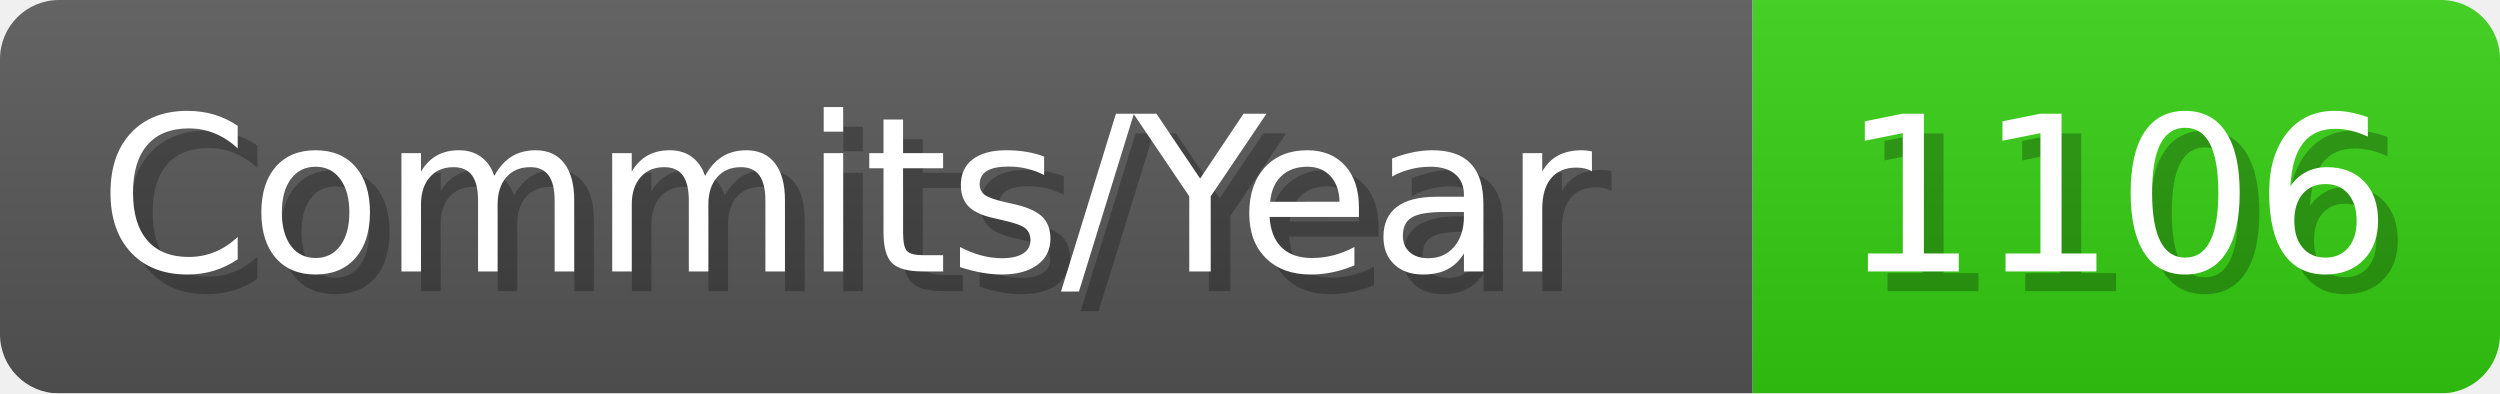
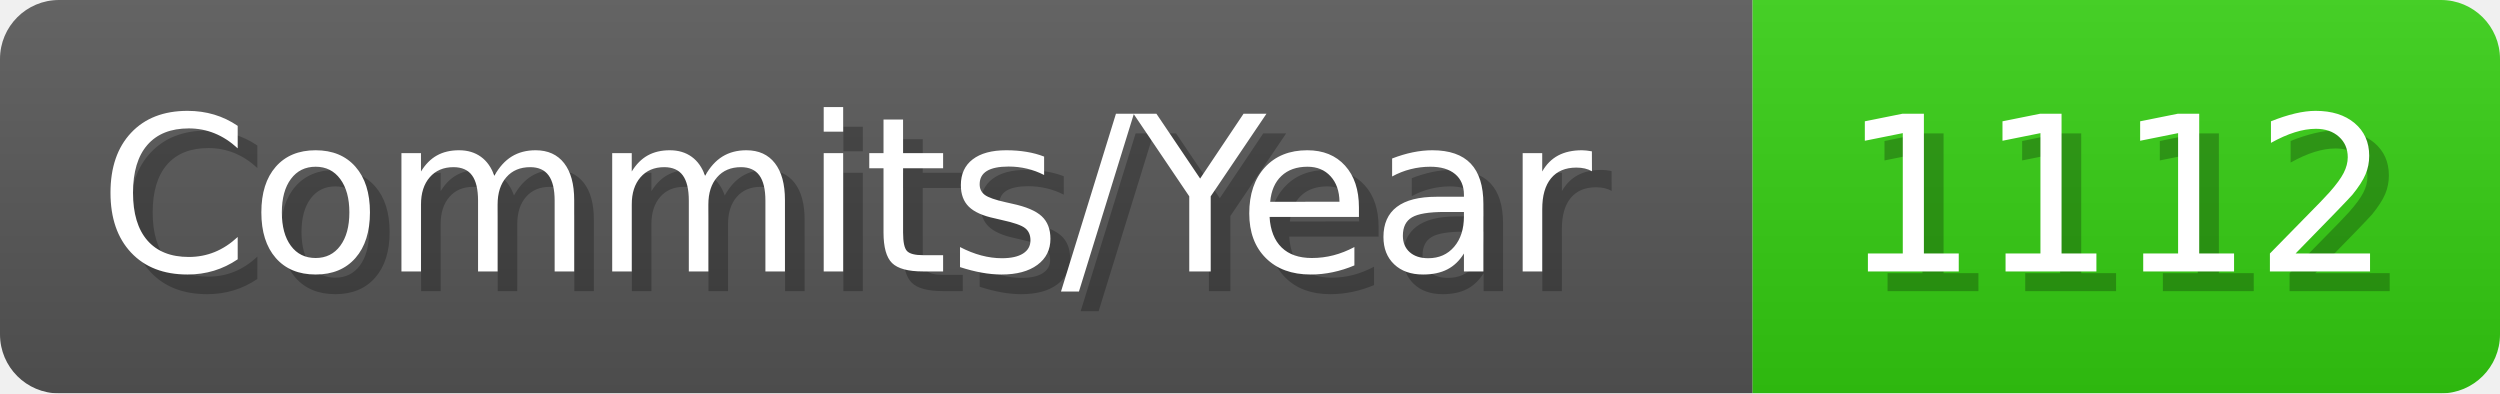
- <svg xmlns="http://www.w3.org/2000/svg" width="127.1" height="20" viewBox="0 0 1271 200" role="img" aria-label="Commits/Year: 1106">
+ <svg xmlns="http://www.w3.org/2000/svg" width="127.1" height="20" viewBox="0 0 1271 200" role="img" aria-label="Commits/Year: 1112">
  <linearGradient id="aUPdi" x2="0" y2="100%">
    <stop offset="0" stop-opacity=".1" stop-color="#EEE" />
    <stop offset="1" stop-opacity=".1" />
  </linearGradient>
  <mask id="WfAiQ">
    <rect width="1271" height="200" rx="30" fill="#FFF" />
  </mask>
  <g mask="url(#WfAiQ)">
    <rect width="891" height="200" fill="#555" />
    <rect width="380" height="200" fill="#3C1" x="891" />
    <rect width="1271" height="200" fill="url(#aUPdi)" />
  </g>
  <g aria-hidden="true" fill="#fff" text-anchor="start" font-family="Verdana,DejaVu Sans,sans-serif" font-size="110">
    <text x="60" y="148" textLength="791" fill="#000" opacity="0.25">Commits/Year</text>
    <text x="50" y="138" textLength="791">Commits/Year</text>
-     <text x="946" y="148" textLength="280" fill="#000" opacity="0.25">1106</text>
-     <text x="936" y="138" textLength="280">1106</text>
+     <text x="946" y="148" textLength="280" fill="#000" opacity="0.25">1112</text>
+     <text x="936" y="138" textLength="280">1112</text>
  </g>
</svg>
